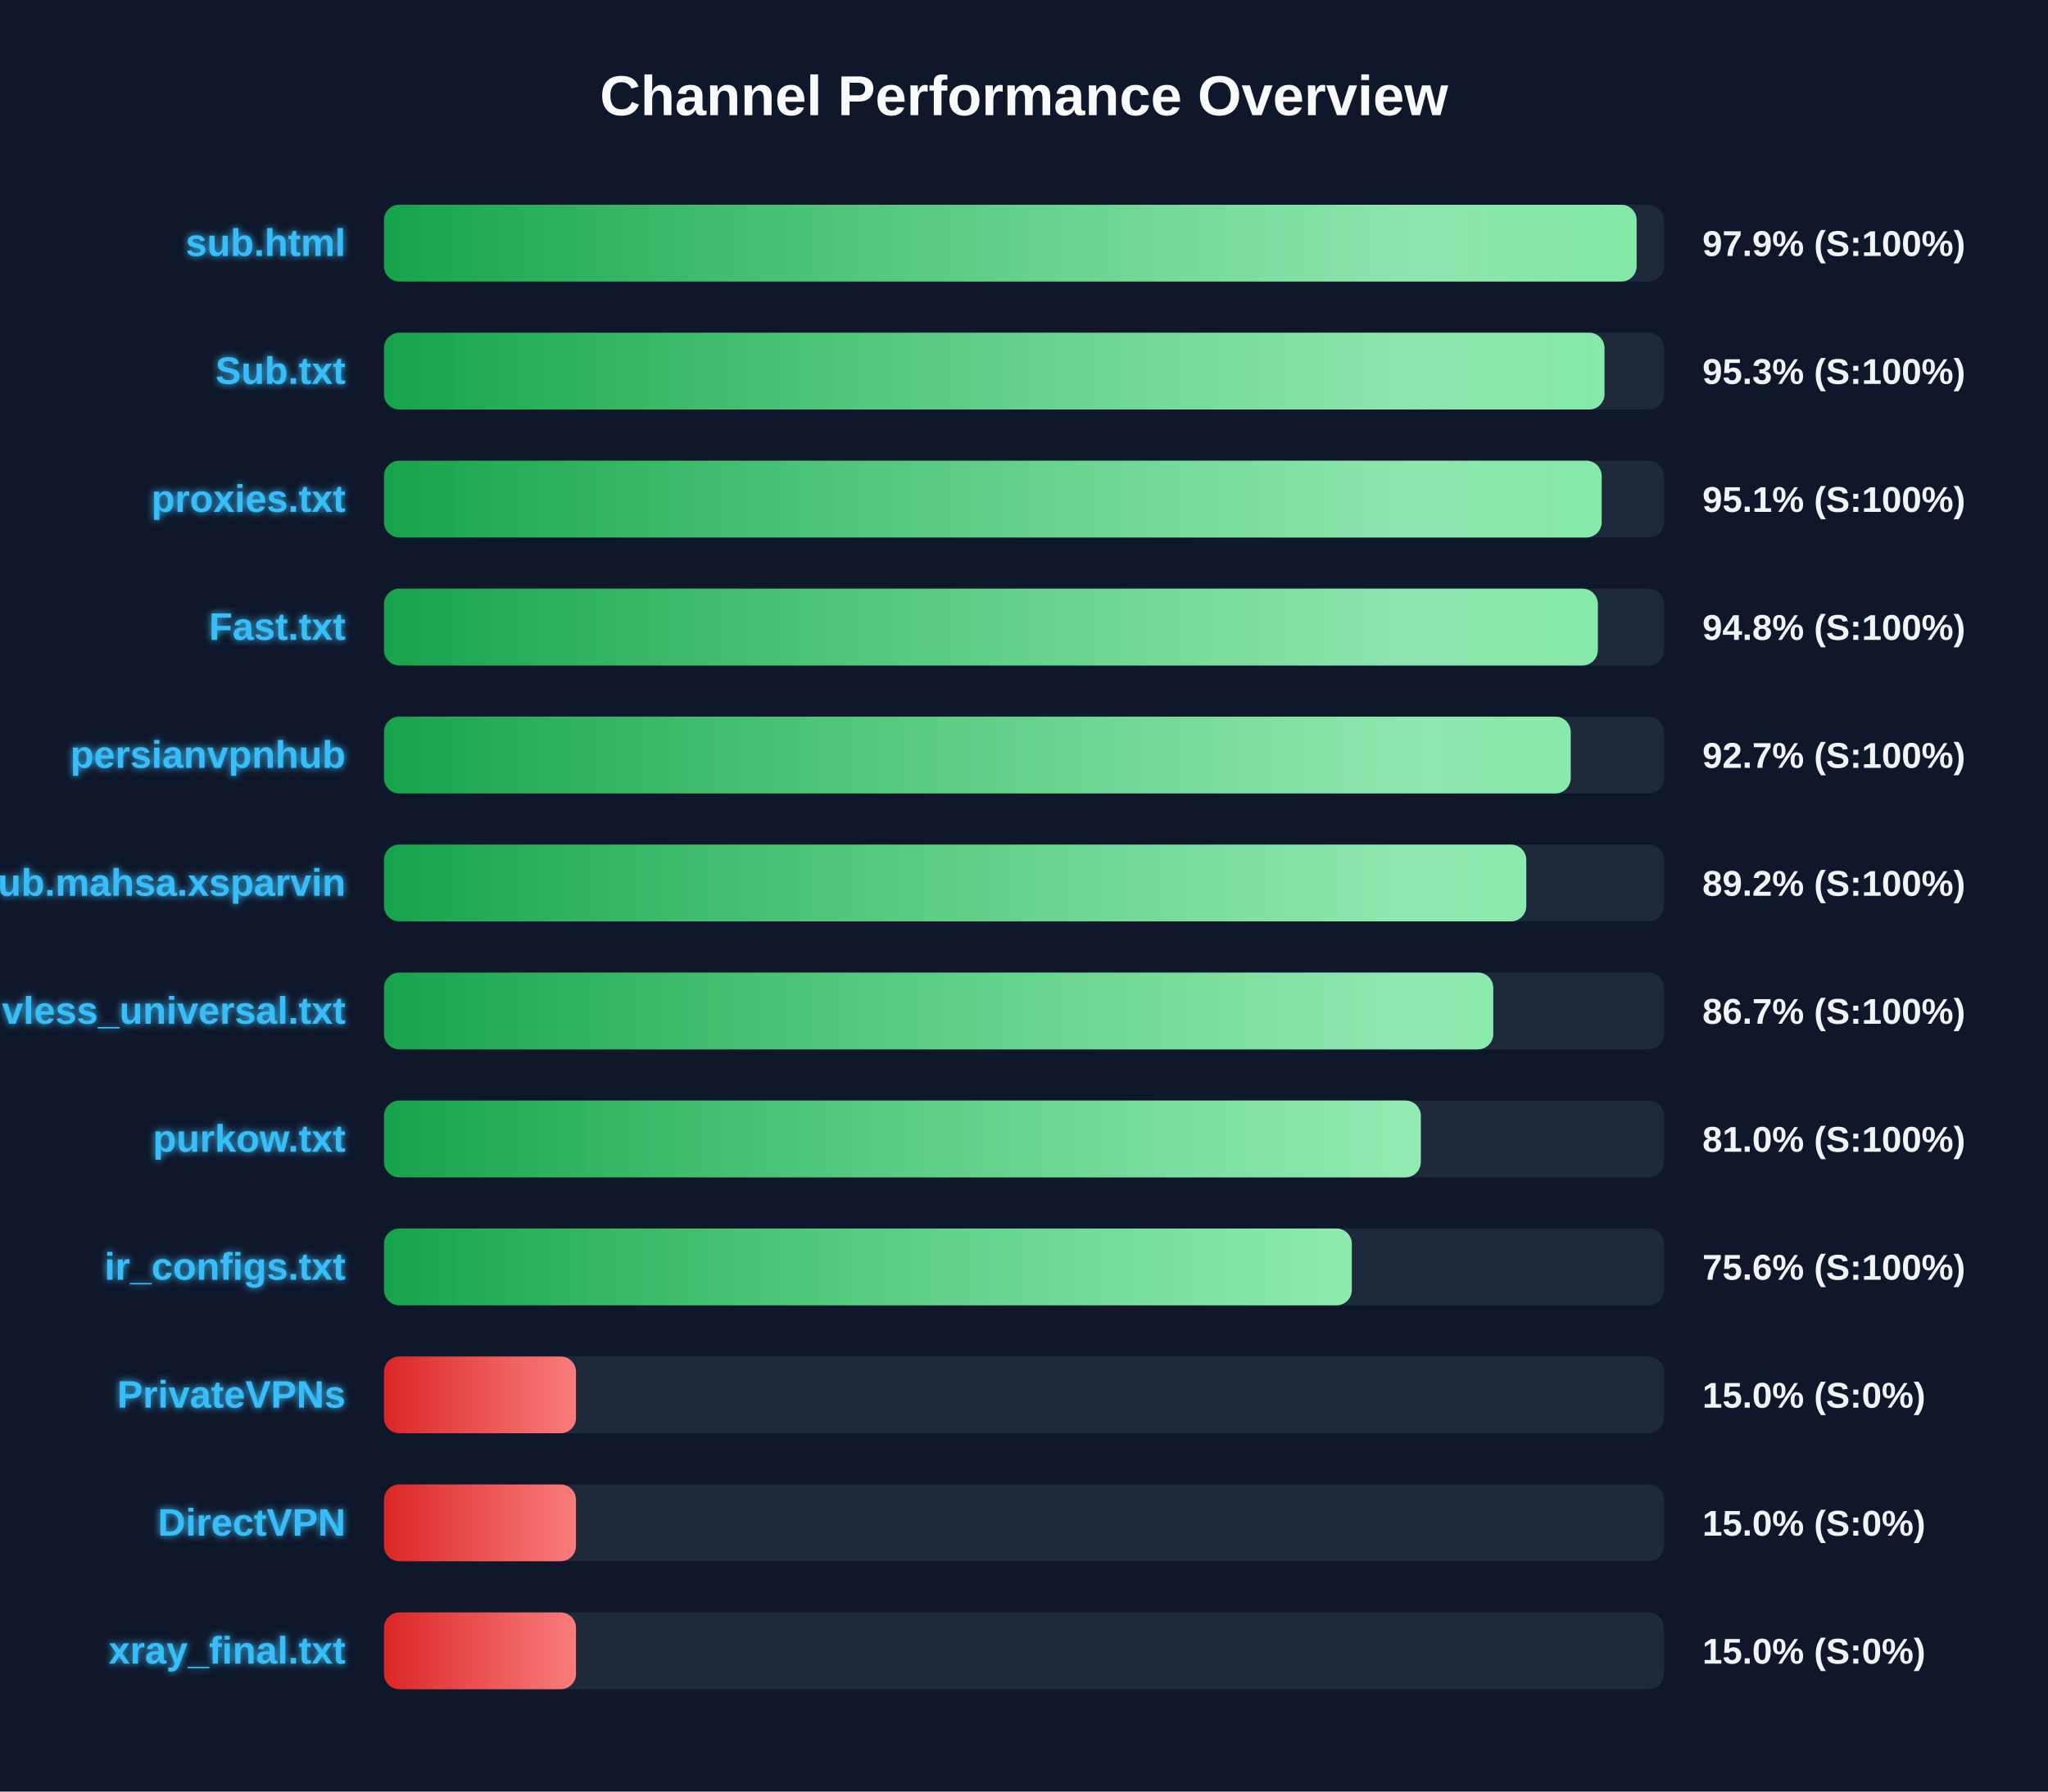
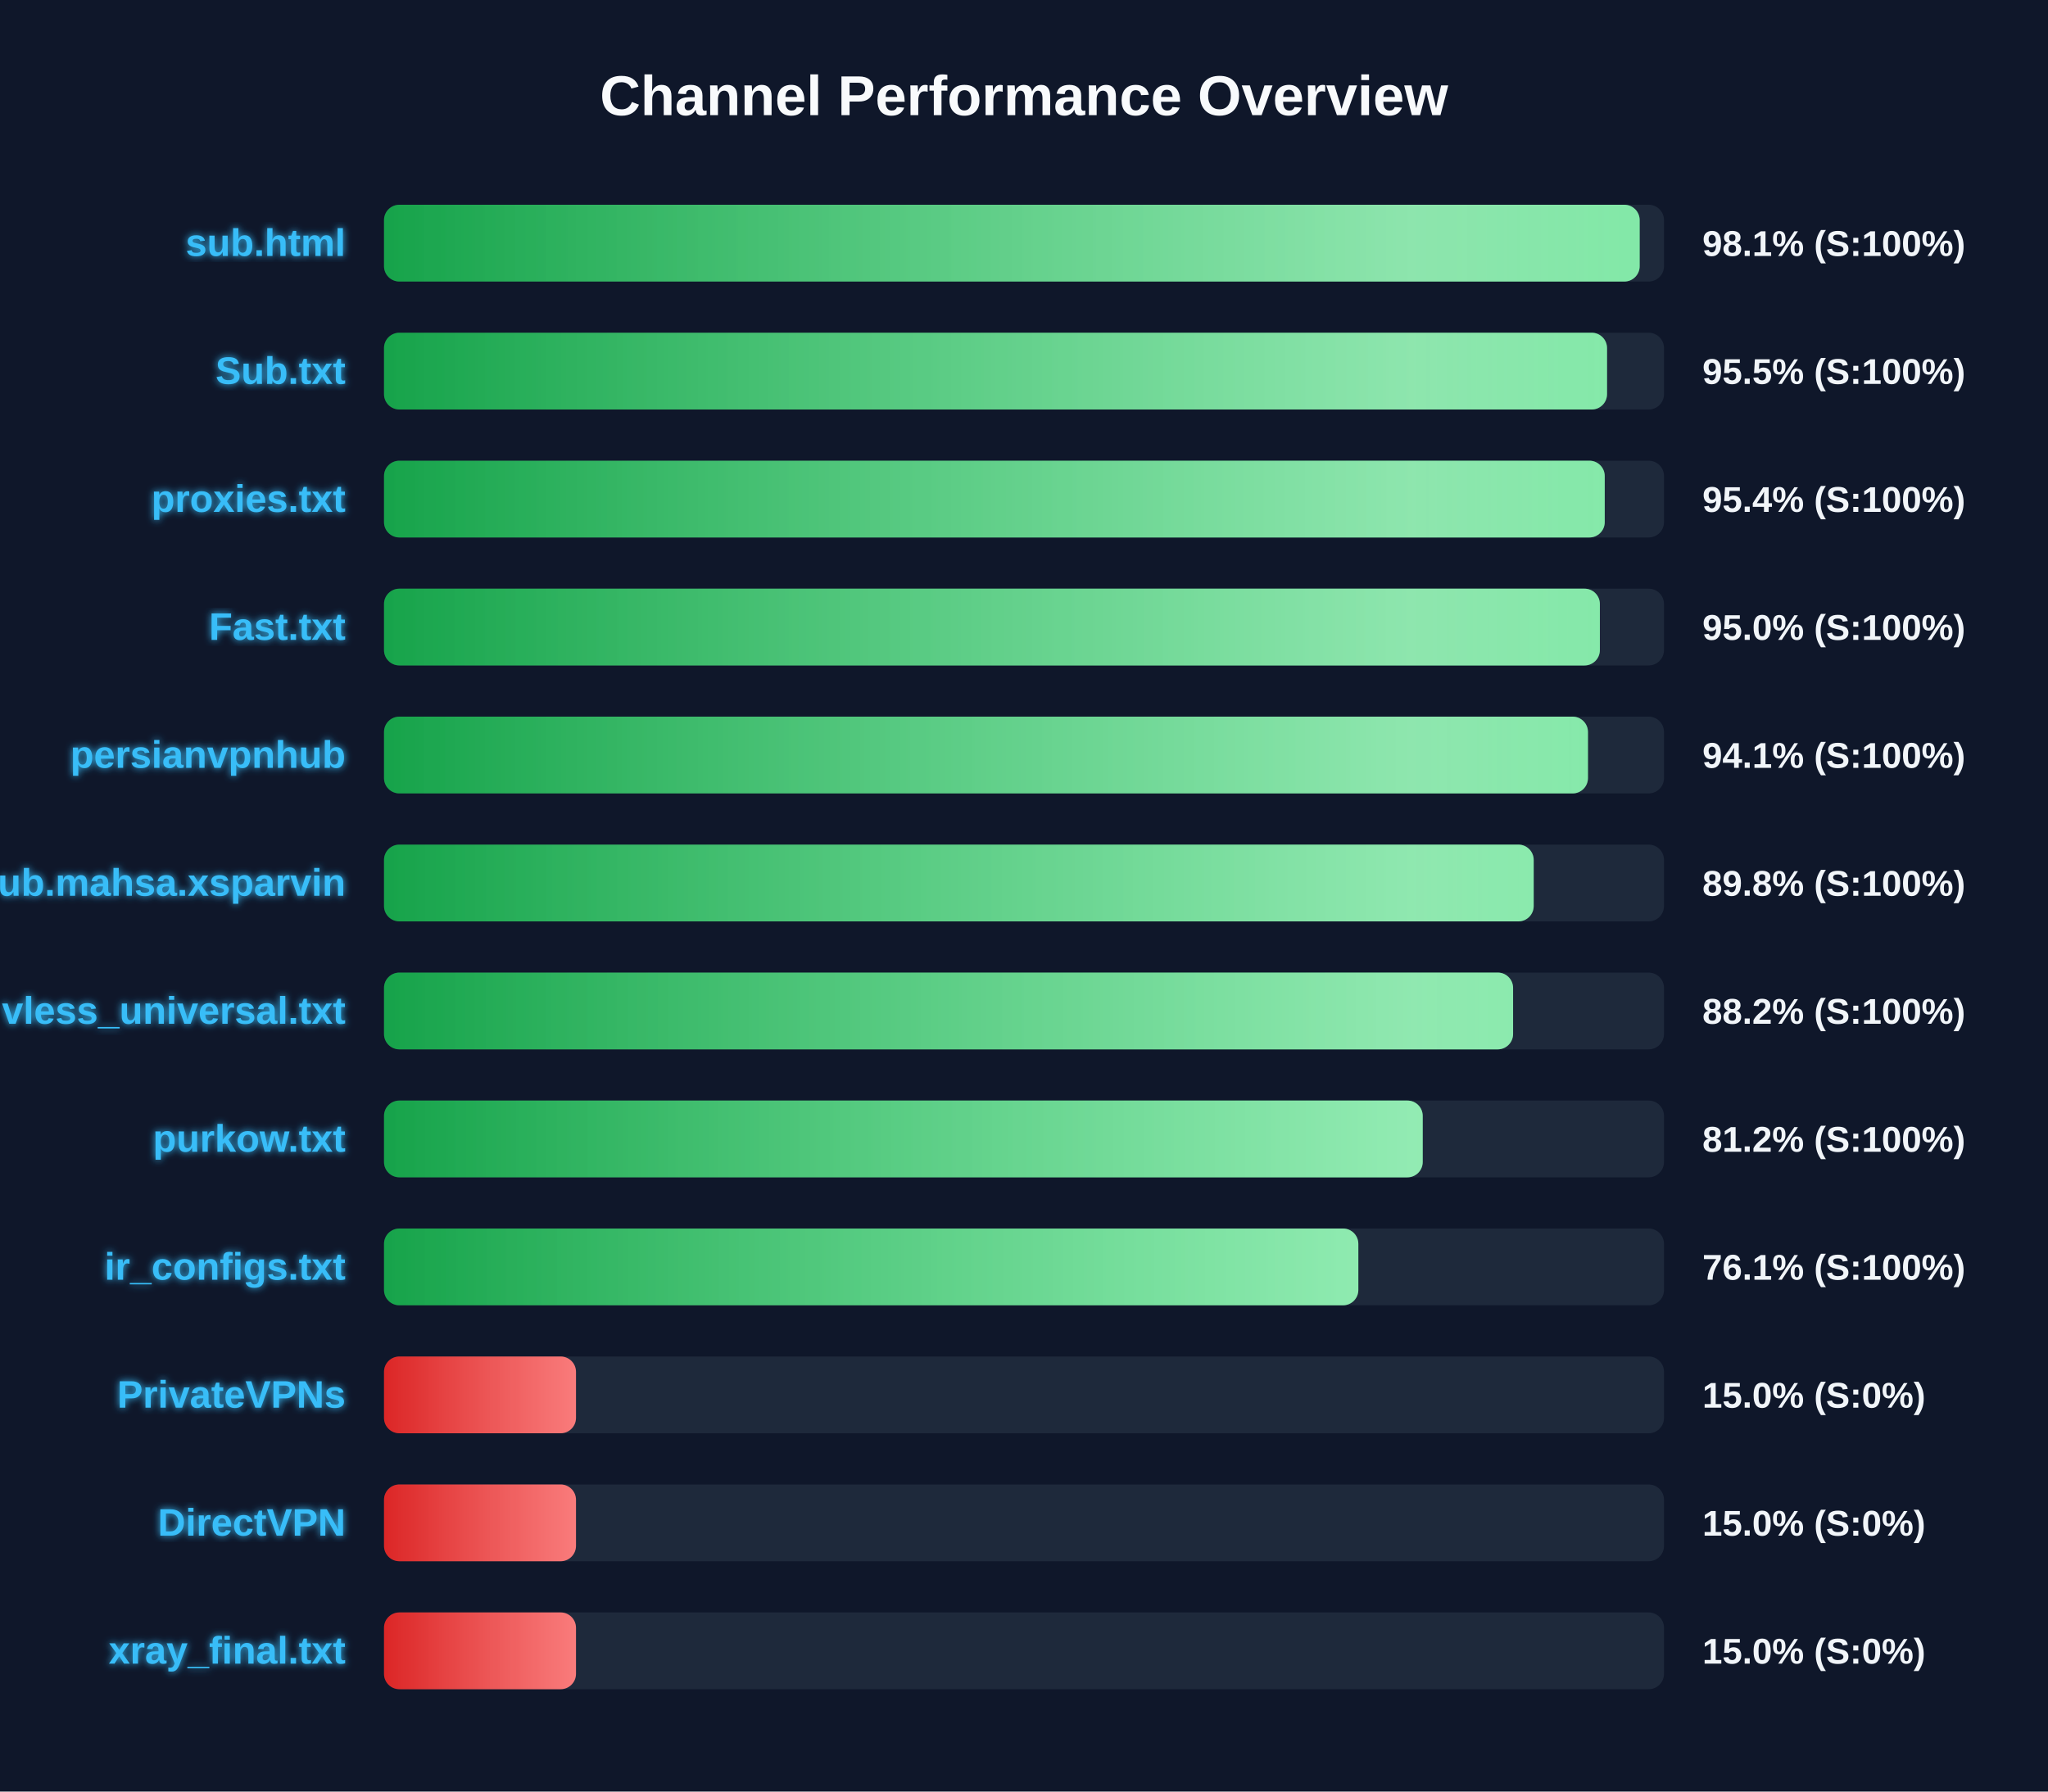
<svg xmlns="http://www.w3.org/2000/svg" width="800" height="700" version="1.1">
  <defs>
    <linearGradient id="grad-green" x1="0%" y1="0%" x2="100%" y2="0%">
      <stop offset="0%" stop-color="#16a34a" />
      <stop offset="100%" stop-color="#4ade80" />
    </linearGradient>
    <linearGradient id="grad-yellow" x1="0%" y1="0%" x2="100%" y2="0%">
      <stop offset="0%" stop-color="#ca8a04" />
      <stop offset="100%" stop-color="#fde047" />
    </linearGradient>
    <linearGradient id="grad-red" x1="0%" y1="0%" x2="100%" y2="0%">
      <stop offset="0%" stop-color="#dc2626" />
      <stop offset="100%" stop-color="#f87171" />
    </linearGradient>
    <linearGradient id="shimmer" x1="0%" y1="0%" x2="100%" y2="0%">
      <stop offset="0%" stop-color="rgba(255,255,255,0)" />
      <stop offset="50%" stop-color="rgba(255,255,255,0.4)" />
      <stop offset="100%" stop-color="rgba(255,255,255,0)" />
    </linearGradient>
    <filter id="glow" x="-20%" y="-20%" width="140%" height="140%">
      <feGaussianBlur stdDeviation="1.5" result="blur" />
      <feComposite in="SourceGraphic" in2="blur" operator="over" />
    </filter>
  </defs>
  <style>
        .bg-rect { fill: #0f172a; }
        .title { font: bold 22px 'Segoe UI', Arial, sans-serif; fill: #f8fafc; }
        .row { font: bold 15px 'Segoe UI', Arial, sans-serif; fill: #38bdf8; filter: url(#glow); }
        .score { font: bold 14px 'Segoe UI', Arial, sans-serif; fill: #f1f5f9; }
        @keyframes shimmer-anim {
            0% { transform: translateX(-100%); }
            100% { transform: translateX(200%); }
        }
        .shimmer-rect {
            animation: shimmer-anim 2.5s infinite linear;
        }
    </style>
  <rect width="100%" height="100%" class="bg-rect" />
  <text x="400" y="45" text-anchor="middle" class="title">Channel Performance Overview</text>
  <rect x="150" y="80" width="500" height="30" fill="#1e293b" rx="6" />
  <clipPath id="clip-0">
-     <rect x="150" y="80" width="489.3" height="30" rx="6" />
+     <rect x="150" y="80" width="490.5" height="30" rx="6" />
  </clipPath>
-   <rect x="150" y="80" width="489.3" height="30" fill="url(#grad-green)" rx="6" />
+   <rect x="150" y="80" width="490.5" height="30" fill="url(#grad-green)" rx="6" />
  <g clip-path="url(#clip-0)">
    <rect x="150" y="80" width="100%" height="30" fill="url(#shimmer)" class="shimmer-rect" />
  </g>
  <text x="135" y="100" text-anchor="end" class="row">sub.html</text>
-   <text x="665" y="100" text-anchor="start" class="score">97.9% (S:100%)</text>
+   <text x="665" y="100" text-anchor="start" class="score">98.1% (S:100%)</text>
  <rect x="150" y="130" width="500" height="30" fill="#1e293b" rx="6" />
  <clipPath id="clip-1">
-     <rect x="150" y="130" width="476.75" height="30" rx="6" />
+     <rect x="150" y="130" width="477.75" height="30" rx="6" />
  </clipPath>
-   <rect x="150" y="130" width="476.75" height="30" fill="url(#grad-green)" rx="6" />
+   <rect x="150" y="130" width="477.75" height="30" fill="url(#grad-green)" rx="6" />
  <g clip-path="url(#clip-1)">
    <rect x="150" y="130" width="100%" height="30" fill="url(#shimmer)" class="shimmer-rect" />
  </g>
  <text x="135" y="150" text-anchor="end" class="row">Sub.txt</text>
-   <text x="665" y="150" text-anchor="start" class="score">95.3% (S:100%)</text>
+   <text x="665" y="150" text-anchor="start" class="score">95.5% (S:100%)</text>
  <rect x="150" y="180" width="500" height="30" fill="#1e293b" rx="6" />
  <clipPath id="clip-2">
-     <rect x="150" y="180" width="475.65" height="30" rx="6" />
+     <rect x="150" y="180" width="476.85" height="30" rx="6" />
  </clipPath>
-   <rect x="150" y="180" width="475.65" height="30" fill="url(#grad-green)" rx="6" />
+   <rect x="150" y="180" width="476.85" height="30" fill="url(#grad-green)" rx="6" />
  <g clip-path="url(#clip-2)">
    <rect x="150" y="180" width="100%" height="30" fill="url(#shimmer)" class="shimmer-rect" />
  </g>
  <text x="135" y="200" text-anchor="end" class="row">proxies.txt</text>
-   <text x="665" y="200" text-anchor="start" class="score">95.1% (S:100%)</text>
+   <text x="665" y="200" text-anchor="start" class="score">95.4% (S:100%)</text>
  <rect x="150" y="230" width="500" height="30" fill="#1e293b" rx="6" />
  <clipPath id="clip-3">
-     <rect x="150" y="230" width="474.15" height="30" rx="6" />
+     <rect x="150" y="230" width="474.95" height="30" rx="6" />
  </clipPath>
-   <rect x="150" y="230" width="474.15" height="30" fill="url(#grad-green)" rx="6" />
+   <rect x="150" y="230" width="474.95" height="30" fill="url(#grad-green)" rx="6" />
  <g clip-path="url(#clip-3)">
    <rect x="150" y="230" width="100%" height="30" fill="url(#shimmer)" class="shimmer-rect" />
  </g>
  <text x="135" y="250" text-anchor="end" class="row">Fast.txt</text>
-   <text x="665" y="250" text-anchor="start" class="score">94.8% (S:100%)</text>
+   <text x="665" y="250" text-anchor="start" class="score">95.0% (S:100%)</text>
  <rect x="150" y="280" width="500" height="30" fill="#1e293b" rx="6" />
  <clipPath id="clip-4">
-     <rect x="150" y="280" width="463.55" height="30" rx="6" />
+     <rect x="150" y="280" width="470.3" height="30" rx="6" />
  </clipPath>
-   <rect x="150" y="280" width="463.55" height="30" fill="url(#grad-green)" rx="6" />
+   <rect x="150" y="280" width="470.3" height="30" fill="url(#grad-green)" rx="6" />
  <g clip-path="url(#clip-4)">
    <rect x="150" y="280" width="100%" height="30" fill="url(#shimmer)" class="shimmer-rect" />
  </g>
  <text x="135" y="300" text-anchor="end" class="row">persianvpnhub</text>
-   <text x="665" y="300" text-anchor="start" class="score">92.7% (S:100%)</text>
+   <text x="665" y="300" text-anchor="start" class="score">94.1% (S:100%)</text>
  <rect x="150" y="330" width="500" height="30" fill="#1e293b" rx="6" />
  <clipPath id="clip-5">
-     <rect x="150" y="330" width="446.2" height="30" rx="6" />
+     <rect x="150" y="330" width="449.1" height="30" rx="6" />
  </clipPath>
-   <rect x="150" y="330" width="446.2" height="30" fill="url(#grad-green)" rx="6" />
+   <rect x="150" y="330" width="449.1" height="30" fill="url(#grad-green)" rx="6" />
  <g clip-path="url(#clip-5)">
    <rect x="150" y="330" width="100%" height="30" fill="url(#shimmer)" class="shimmer-rect" />
  </g>
  <text x="135" y="350" text-anchor="end" class="row">Sub.mahsa.xsparvin</text>
-   <text x="665" y="350" text-anchor="start" class="score">89.2% (S:100%)</text>
+   <text x="665" y="350" text-anchor="start" class="score">89.8% (S:100%)</text>
  <rect x="150" y="380" width="500" height="30" fill="#1e293b" rx="6" />
  <clipPath id="clip-6">
-     <rect x="150" y="380" width="433.3" height="30" rx="6" />
+     <rect x="150" y="380" width="441.05" height="30" rx="6" />
  </clipPath>
-   <rect x="150" y="380" width="433.3" height="30" fill="url(#grad-green)" rx="6" />
+   <rect x="150" y="380" width="441.05" height="30" fill="url(#grad-green)" rx="6" />
  <g clip-path="url(#clip-6)">
    <rect x="150" y="380" width="100%" height="30" fill="url(#shimmer)" class="shimmer-rect" />
  </g>
  <text x="135" y="400" text-anchor="end" class="row">vless_universal.txt</text>
-   <text x="665" y="400" text-anchor="start" class="score">86.7% (S:100%)</text>
+   <text x="665" y="400" text-anchor="start" class="score">88.2% (S:100%)</text>
  <rect x="150" y="430" width="500" height="30" fill="#1e293b" rx="6" />
  <clipPath id="clip-7">
-     <rect x="150" y="430" width="405.0" height="30" rx="6" />
+     <rect x="150" y="430" width="405.75" height="30" rx="6" />
  </clipPath>
-   <rect x="150" y="430" width="405.0" height="30" fill="url(#grad-green)" rx="6" />
+   <rect x="150" y="430" width="405.75" height="30" fill="url(#grad-green)" rx="6" />
  <g clip-path="url(#clip-7)">
    <rect x="150" y="430" width="100%" height="30" fill="url(#shimmer)" class="shimmer-rect" />
  </g>
  <text x="135" y="450" text-anchor="end" class="row">purkow.txt</text>
-   <text x="665" y="450" text-anchor="start" class="score">81.0% (S:100%)</text>
+   <text x="665" y="450" text-anchor="start" class="score">81.2% (S:100%)</text>
  <rect x="150" y="480" width="500" height="30" fill="#1e293b" rx="6" />
  <clipPath id="clip-8">
-     <rect x="150" y="480" width="378.05" height="30" rx="6" />
+     <rect x="150" y="480" width="380.6" height="30" rx="6" />
  </clipPath>
-   <rect x="150" y="480" width="378.05" height="30" fill="url(#grad-green)" rx="6" />
+   <rect x="150" y="480" width="380.6" height="30" fill="url(#grad-green)" rx="6" />
  <g clip-path="url(#clip-8)">
    <rect x="150" y="480" width="100%" height="30" fill="url(#shimmer)" class="shimmer-rect" />
  </g>
  <text x="135" y="500" text-anchor="end" class="row">ir_configs.txt</text>
-   <text x="665" y="500" text-anchor="start" class="score">75.6% (S:100%)</text>
+   <text x="665" y="500" text-anchor="start" class="score">76.1% (S:100%)</text>
  <rect x="150" y="530" width="500" height="30" fill="#1e293b" rx="6" />
  <clipPath id="clip-9">
    <rect x="150" y="530" width="75.0" height="30" rx="6" />
  </clipPath>
  <rect x="150" y="530" width="75.0" height="30" fill="url(#grad-red)" rx="6" />
  <g clip-path="url(#clip-9)">
    <rect x="150" y="530" width="100%" height="30" fill="url(#shimmer)" class="shimmer-rect" />
  </g>
  <text x="135" y="550" text-anchor="end" class="row">PrivateVPNs</text>
  <text x="665" y="550" text-anchor="start" class="score">15.0% (S:0%)</text>
  <rect x="150" y="580" width="500" height="30" fill="#1e293b" rx="6" />
  <clipPath id="clip-10">
    <rect x="150" y="580" width="75.0" height="30" rx="6" />
  </clipPath>
  <rect x="150" y="580" width="75.0" height="30" fill="url(#grad-red)" rx="6" />
  <g clip-path="url(#clip-10)">
    <rect x="150" y="580" width="100%" height="30" fill="url(#shimmer)" class="shimmer-rect" />
  </g>
  <text x="135" y="600" text-anchor="end" class="row">DirectVPN</text>
  <text x="665" y="600" text-anchor="start" class="score">15.0% (S:0%)</text>
  <rect x="150" y="630" width="500" height="30" fill="#1e293b" rx="6" />
  <clipPath id="clip-11">
    <rect x="150" y="630" width="75.0" height="30" rx="6" />
  </clipPath>
  <rect x="150" y="630" width="75.0" height="30" fill="url(#grad-red)" rx="6" />
  <g clip-path="url(#clip-11)">
    <rect x="150" y="630" width="100%" height="30" fill="url(#shimmer)" class="shimmer-rect" />
  </g>
  <text x="135" y="650" text-anchor="end" class="row">xray_final.txt</text>
  <text x="665" y="650" text-anchor="start" class="score">15.0% (S:0%)</text>
</svg>
